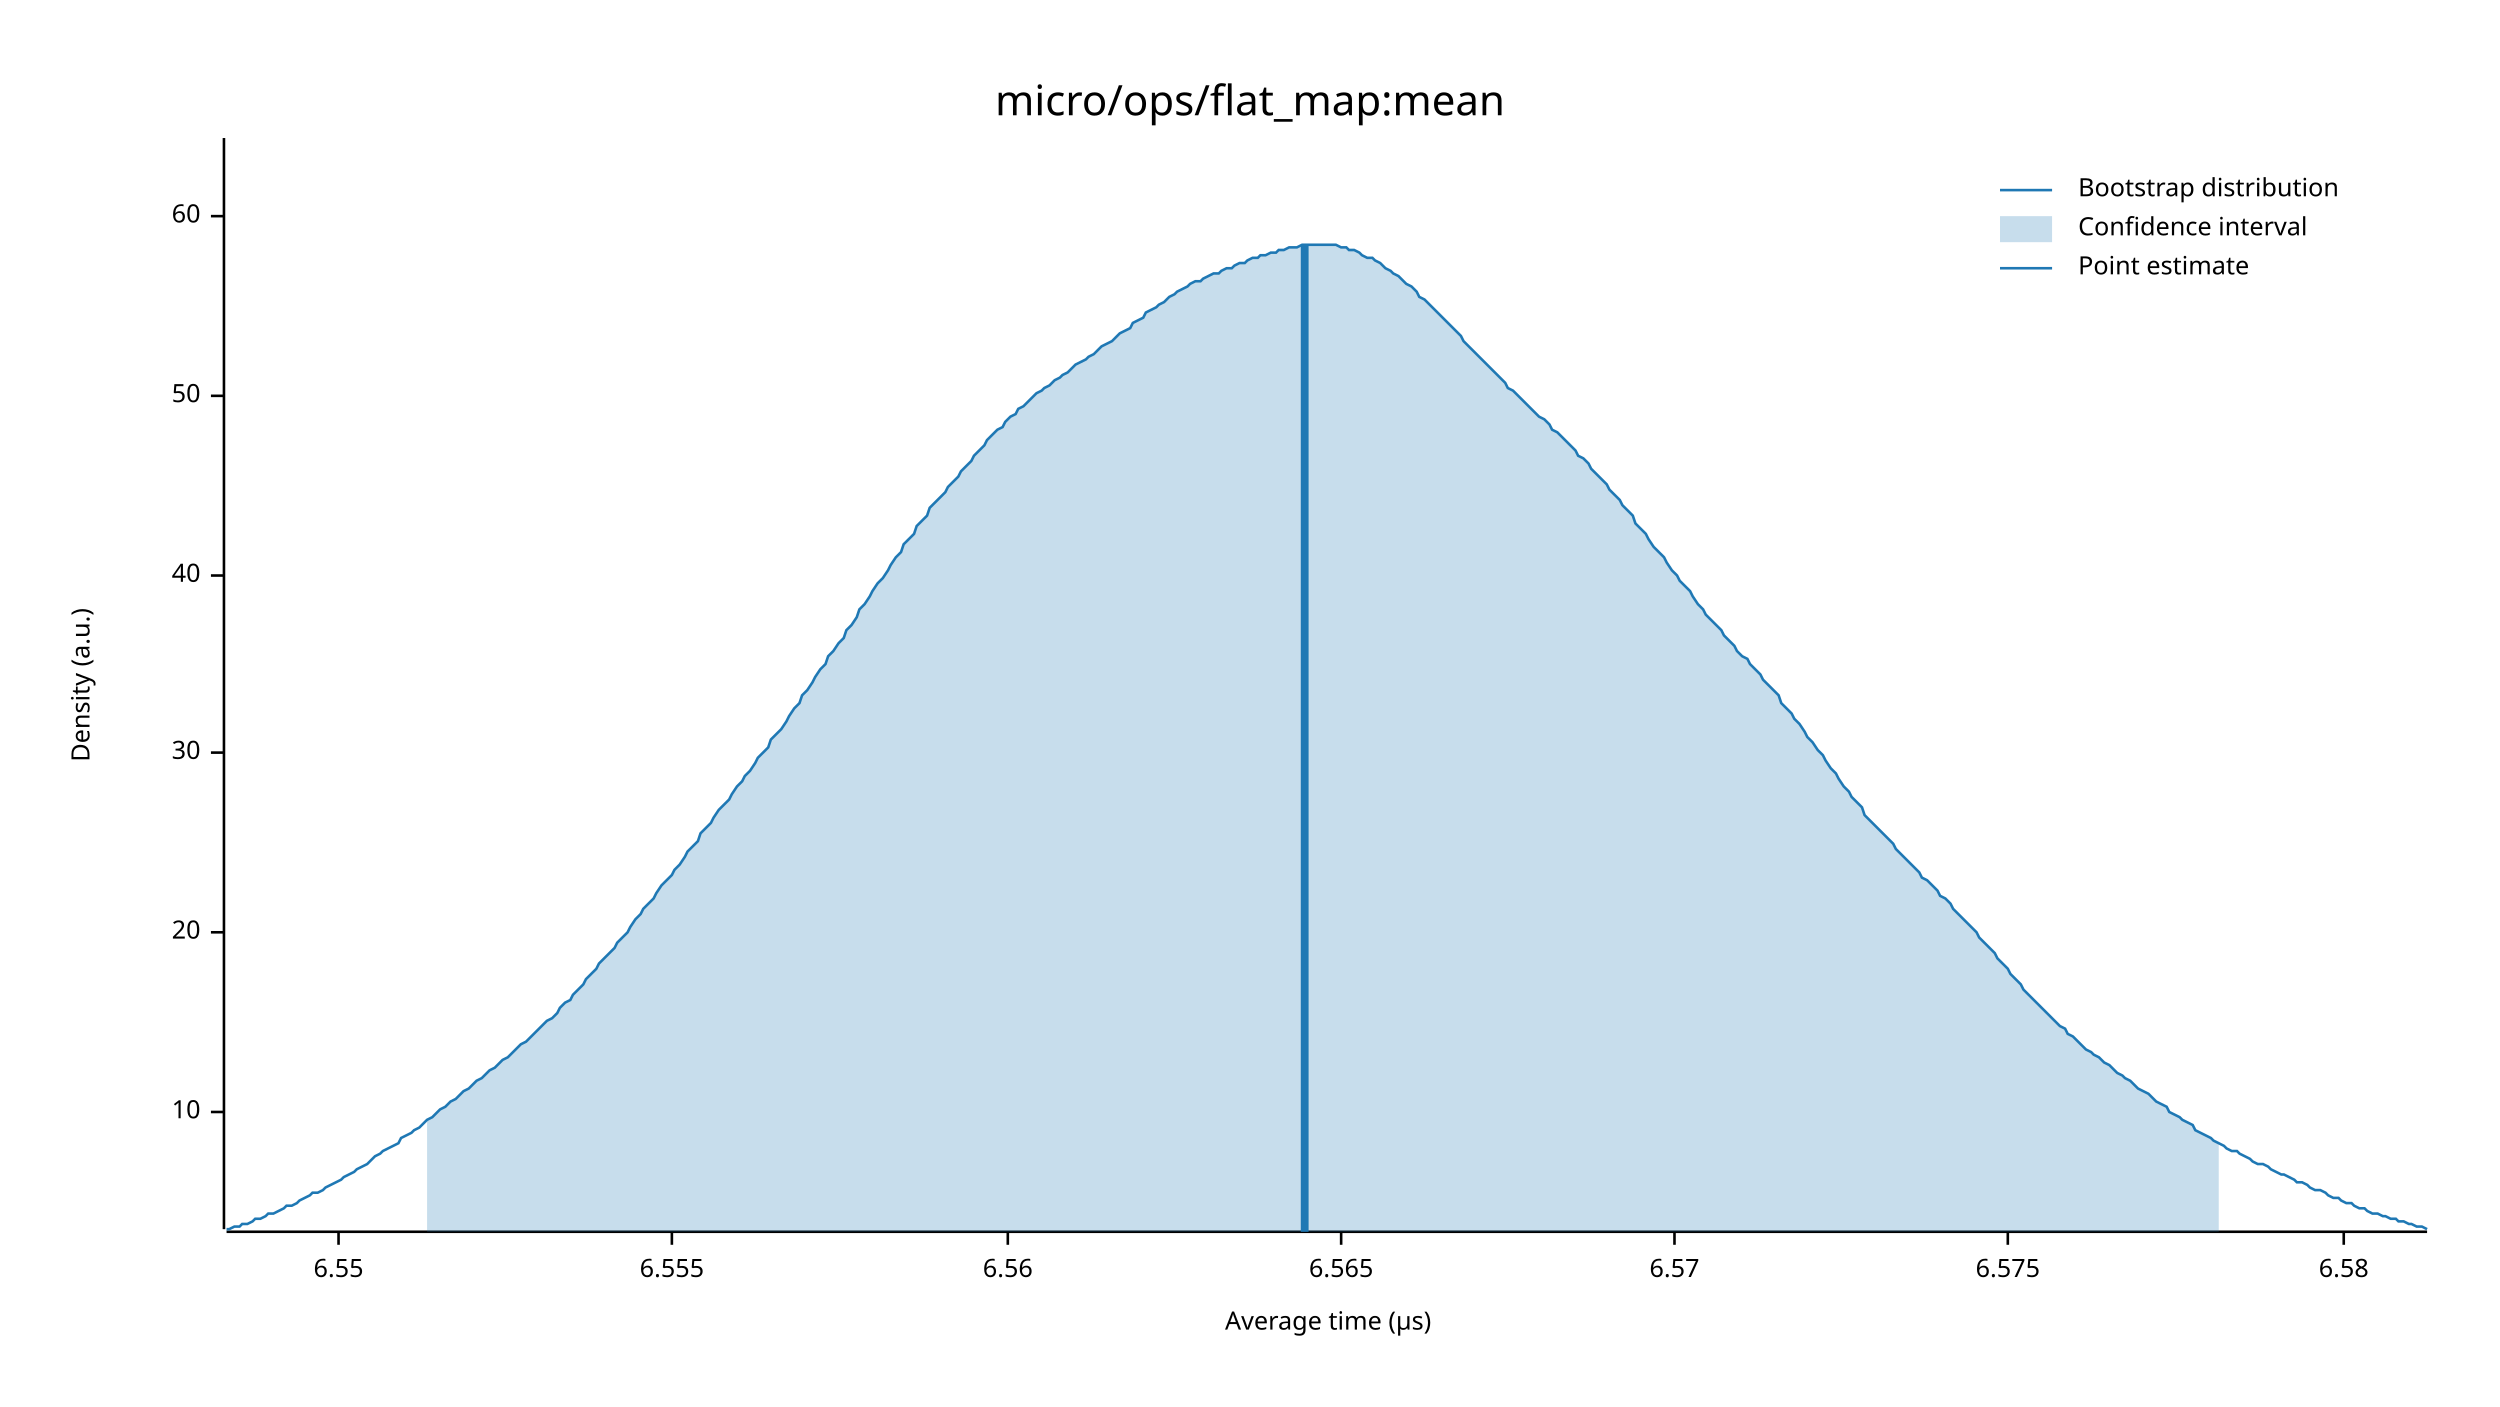
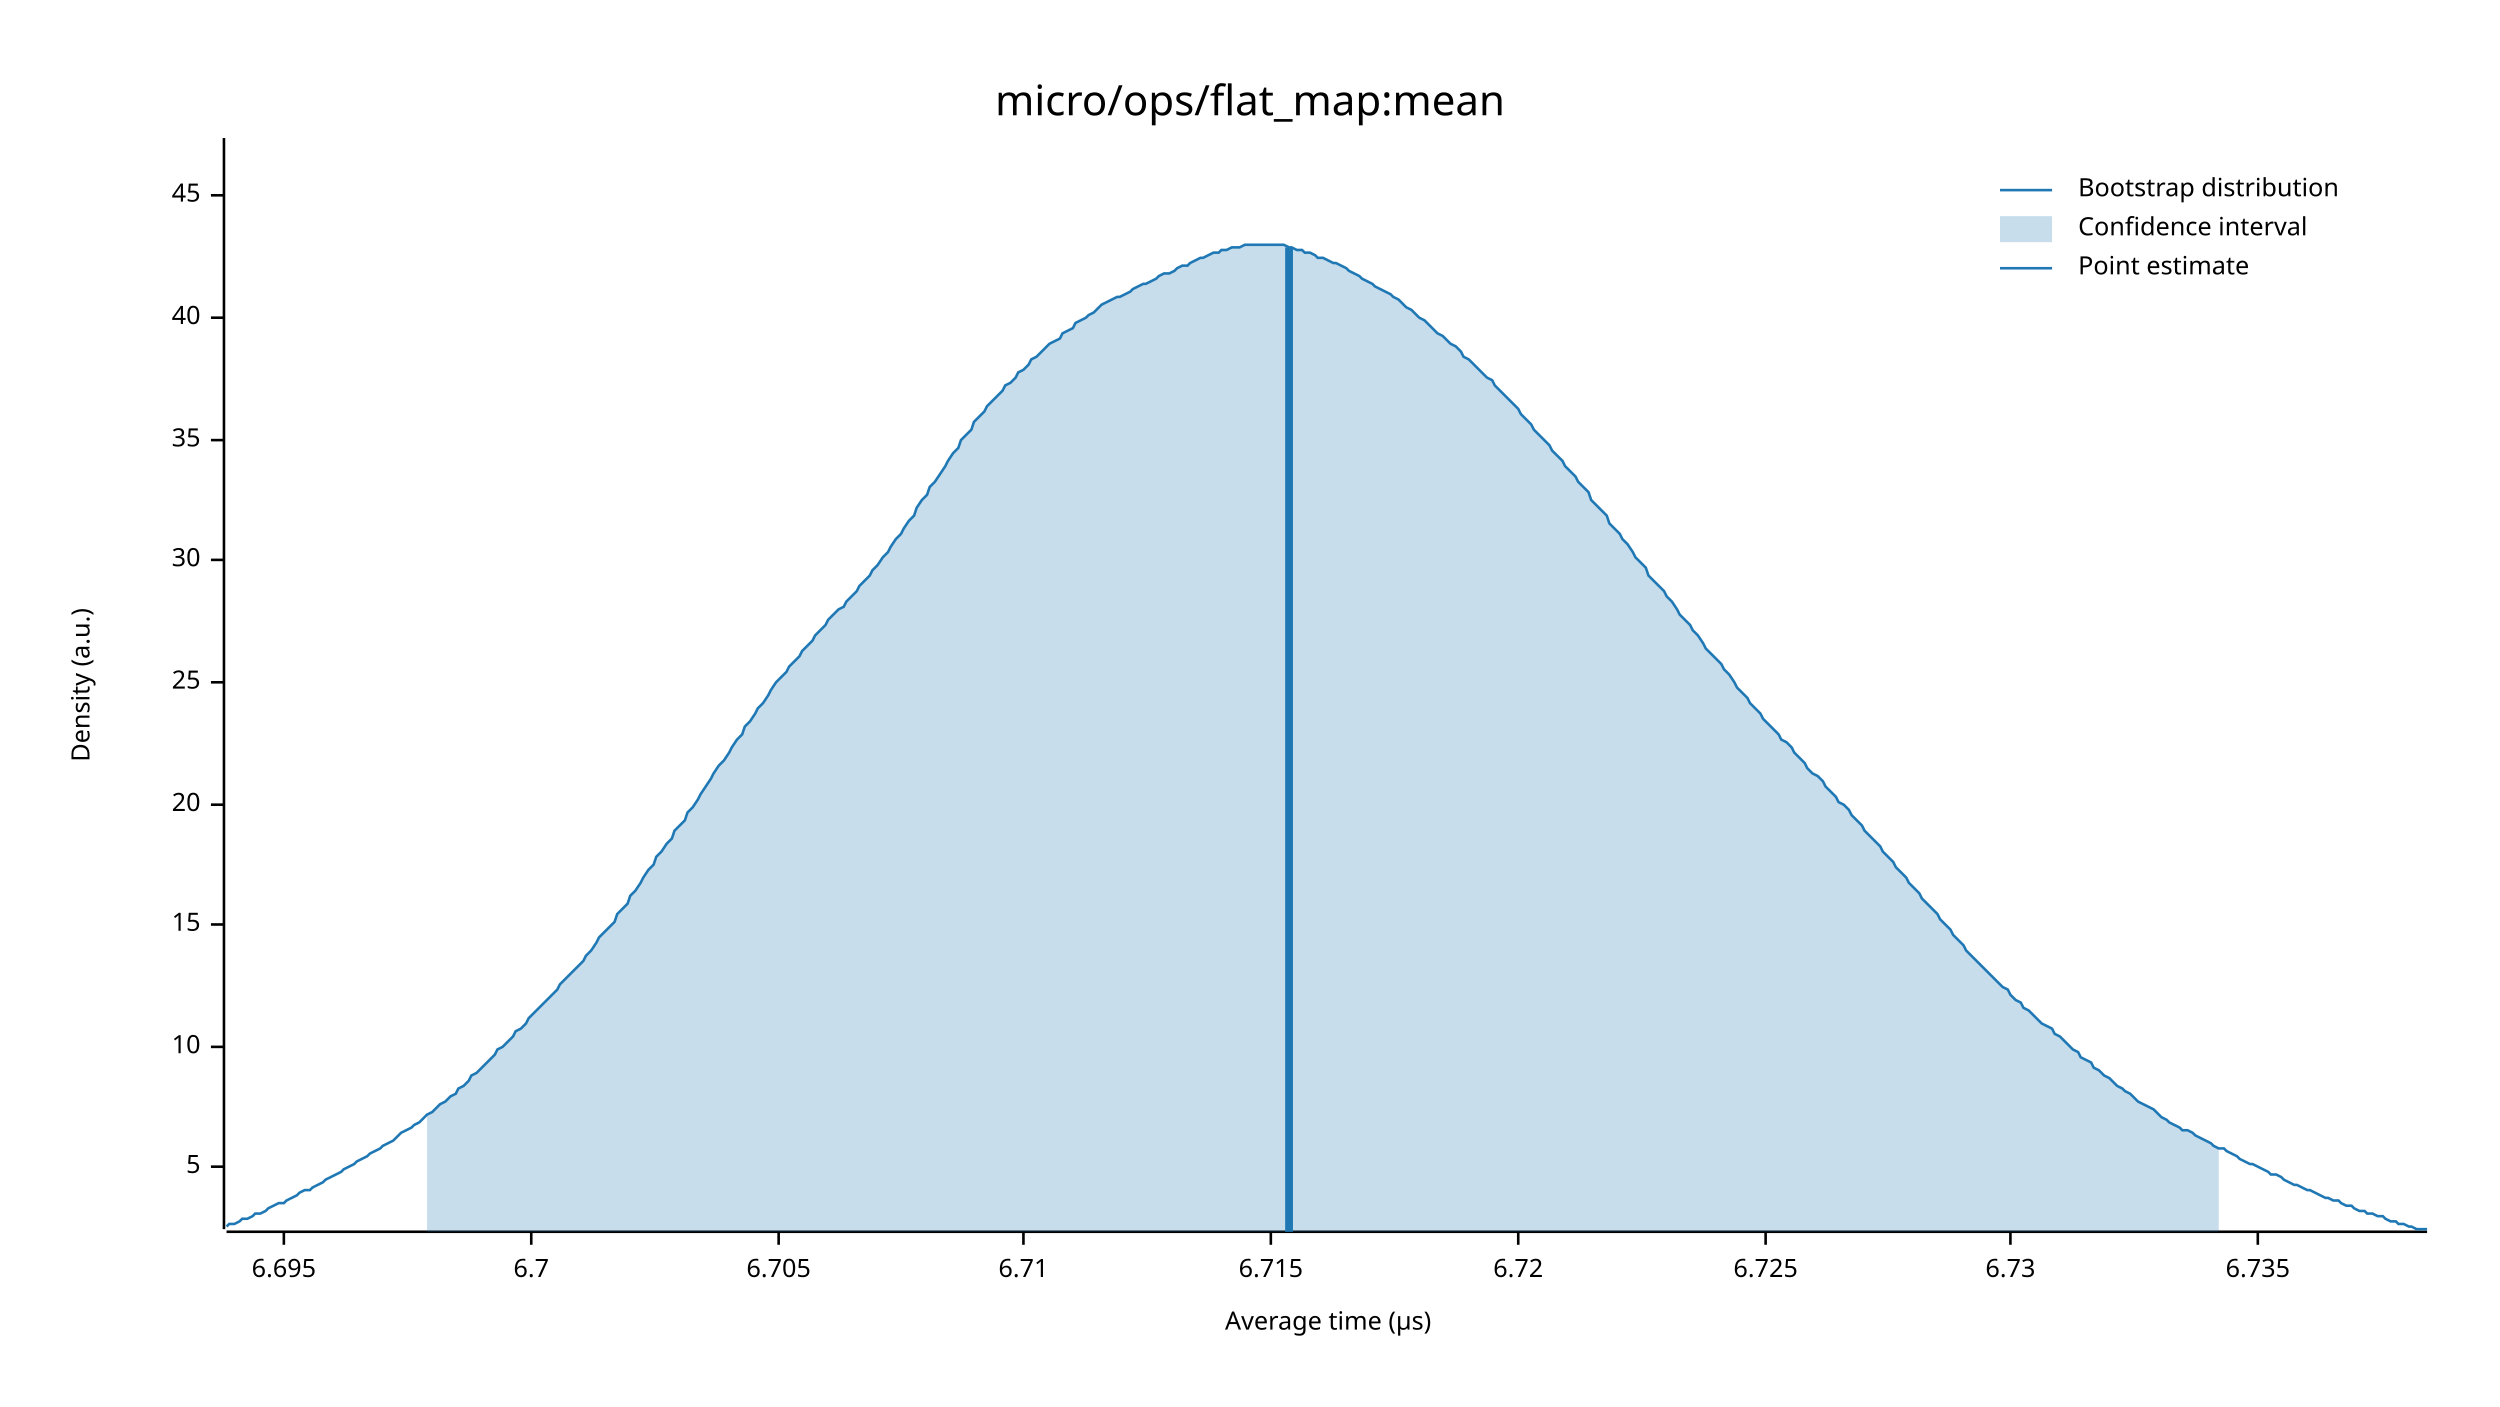
<svg xmlns="http://www.w3.org/2000/svg" width="960" height="540" viewBox="0 0 960 540">
  <text x="480" y="32" dy="0.76em" text-anchor="middle" font-family="sans-serif" font-size="16.129" opacity="1" fill="#000000">
micro/ops/flat_map:mean
</text>
  <text x="27" y="263" dy="0.76em" text-anchor="middle" font-family="sans-serif" font-size="9.677" opacity="1" fill="#000000" transform="rotate(270, 27, 263)">
Density (a.u.)
</text>
  <text x="510" y="513" dy="-0.5ex" text-anchor="middle" font-family="sans-serif" font-size="9.677" opacity="1" fill="#000000">
Average time (µs)
</text>
  <polyline fill="none" opacity="1" stroke="#000000" stroke-width="1" points="86,53 86,472 " />
-   <text x="77" y="427" dy="0.5ex" text-anchor="end" font-family="sans-serif" font-size="9.677" opacity="1" fill="#000000">
+   <text x="77" y="448" dy="0.5ex" text-anchor="end" font-family="sans-serif" font-size="9.677" opacity="1" fill="#000000">
+ 5
+ </text>
+   <polyline fill="none" opacity="1" stroke="#000000" stroke-width="1" points="81,448 86,448 " />
+   <text x="77" y="402" dy="0.5ex" text-anchor="end" font-family="sans-serif" font-size="9.677" opacity="1" fill="#000000">
10
</text>
-   <polyline fill="none" opacity="1" stroke="#000000" stroke-width="1" points="81,427 86,427 " />
-   <text x="77" y="358" dy="0.5ex" text-anchor="end" font-family="sans-serif" font-size="9.677" opacity="1" fill="#000000">
+   <polyline fill="none" opacity="1" stroke="#000000" stroke-width="1" points="81,402 86,402 " />
+   <text x="77" y="355" dy="0.5ex" text-anchor="end" font-family="sans-serif" font-size="9.677" opacity="1" fill="#000000">
+ 15
+ </text>
+   <polyline fill="none" opacity="1" stroke="#000000" stroke-width="1" points="81,355 86,355 " />
+   <text x="77" y="309" dy="0.5ex" text-anchor="end" font-family="sans-serif" font-size="9.677" opacity="1" fill="#000000">
20
</text>
-   <polyline fill="none" opacity="1" stroke="#000000" stroke-width="1" points="81,358 86,358 " />
-   <text x="77" y="289" dy="0.5ex" text-anchor="end" font-family="sans-serif" font-size="9.677" opacity="1" fill="#000000">
+   <polyline fill="none" opacity="1" stroke="#000000" stroke-width="1" points="81,309 86,309 " />
+   <text x="77" y="262" dy="0.5ex" text-anchor="end" font-family="sans-serif" font-size="9.677" opacity="1" fill="#000000">
+ 25
+ </text>
+   <polyline fill="none" opacity="1" stroke="#000000" stroke-width="1" points="81,262 86,262 " />
+   <text x="77" y="215" dy="0.5ex" text-anchor="end" font-family="sans-serif" font-size="9.677" opacity="1" fill="#000000">
30
</text>
-   <polyline fill="none" opacity="1" stroke="#000000" stroke-width="1" points="81,289 86,289 " />
-   <text x="77" y="221" dy="0.5ex" text-anchor="end" font-family="sans-serif" font-size="9.677" opacity="1" fill="#000000">
+   <polyline fill="none" opacity="1" stroke="#000000" stroke-width="1" points="81,215 86,215 " />
+   <text x="77" y="169" dy="0.5ex" text-anchor="end" font-family="sans-serif" font-size="9.677" opacity="1" fill="#000000">
+ 35
+ </text>
+   <polyline fill="none" opacity="1" stroke="#000000" stroke-width="1" points="81,169 86,169 " />
+   <text x="77" y="122" dy="0.5ex" text-anchor="end" font-family="sans-serif" font-size="9.677" opacity="1" fill="#000000">
40
</text>
-   <polyline fill="none" opacity="1" stroke="#000000" stroke-width="1" points="81,221 86,221 " />
-   <text x="77" y="152" dy="0.5ex" text-anchor="end" font-family="sans-serif" font-size="9.677" opacity="1" fill="#000000">
- 50
+   <polyline fill="none" opacity="1" stroke="#000000" stroke-width="1" points="81,122 86,122 " />
+   <text x="77" y="75" dy="0.5ex" text-anchor="end" font-family="sans-serif" font-size="9.677" opacity="1" fill="#000000">
+ 45
</text>
-   <polyline fill="none" opacity="1" stroke="#000000" stroke-width="1" points="81,152 86,152 " />
-   <text x="77" y="83" dy="0.5ex" text-anchor="end" font-family="sans-serif" font-size="9.677" opacity="1" fill="#000000">
- 60
+   <polyline fill="none" opacity="1" stroke="#000000" stroke-width="1" points="81,75 86,75 " />
+   <polyline fill="none" opacity="1" stroke="#000000" stroke-width="1" points="87,473 932,473 " />
+   <text x="109" y="483" dy="0.76em" text-anchor="middle" font-family="sans-serif" font-size="9.677" opacity="1" fill="#000000">
+ 6.695
</text>
-   <polyline fill="none" opacity="1" stroke="#000000" stroke-width="1" points="81,83 86,83 " />
-   <polyline fill="none" opacity="1" stroke="#000000" stroke-width="1" points="87,473 932,473 " />
-   <text x="130" y="483" dy="0.76em" text-anchor="middle" font-family="sans-serif" font-size="9.677" opacity="1" fill="#000000">
- 6.55
+   <polyline fill="none" opacity="1" stroke="#000000" stroke-width="1" points="109,473 109,478 " />
+   <text x="204" y="483" dy="0.76em" text-anchor="middle" font-family="sans-serif" font-size="9.677" opacity="1" fill="#000000">
+ 6.7
</text>
-   <polyline fill="none" opacity="1" stroke="#000000" stroke-width="1" points="130,473 130,478 " />
-   <text x="258" y="483" dy="0.76em" text-anchor="middle" font-family="sans-serif" font-size="9.677" opacity="1" fill="#000000">
- 6.555
+   <polyline fill="none" opacity="1" stroke="#000000" stroke-width="1" points="204,473 204,478 " />
+   <text x="299" y="483" dy="0.76em" text-anchor="middle" font-family="sans-serif" font-size="9.677" opacity="1" fill="#000000">
+ 6.705
</text>
-   <polyline fill="none" opacity="1" stroke="#000000" stroke-width="1" points="258,473 258,478 " />
-   <text x="387" y="483" dy="0.76em" text-anchor="middle" font-family="sans-serif" font-size="9.677" opacity="1" fill="#000000">
- 6.56
+   <polyline fill="none" opacity="1" stroke="#000000" stroke-width="1" points="299,473 299,478 " />
+   <text x="393" y="483" dy="0.76em" text-anchor="middle" font-family="sans-serif" font-size="9.677" opacity="1" fill="#000000">
+ 6.71
</text>
-   <polyline fill="none" opacity="1" stroke="#000000" stroke-width="1" points="387,473 387,478 " />
-   <text x="515" y="483" dy="0.76em" text-anchor="middle" font-family="sans-serif" font-size="9.677" opacity="1" fill="#000000">
- 6.565
+   <polyline fill="none" opacity="1" stroke="#000000" stroke-width="1" points="393,473 393,478 " />
+   <text x="488" y="483" dy="0.76em" text-anchor="middle" font-family="sans-serif" font-size="9.677" opacity="1" fill="#000000">
+ 6.715
</text>
-   <polyline fill="none" opacity="1" stroke="#000000" stroke-width="1" points="515,473 515,478 " />
-   <text x="643" y="483" dy="0.76em" text-anchor="middle" font-family="sans-serif" font-size="9.677" opacity="1" fill="#000000">
- 6.57
+   <polyline fill="none" opacity="1" stroke="#000000" stroke-width="1" points="488,473 488,478 " />
+   <text x="583" y="483" dy="0.76em" text-anchor="middle" font-family="sans-serif" font-size="9.677" opacity="1" fill="#000000">
+ 6.72
</text>
-   <polyline fill="none" opacity="1" stroke="#000000" stroke-width="1" points="643,473 643,478 " />
-   <text x="771" y="483" dy="0.76em" text-anchor="middle" font-family="sans-serif" font-size="9.677" opacity="1" fill="#000000">
- 6.575
+   <polyline fill="none" opacity="1" stroke="#000000" stroke-width="1" points="583,473 583,478 " />
+   <text x="678" y="483" dy="0.76em" text-anchor="middle" font-family="sans-serif" font-size="9.677" opacity="1" fill="#000000">
+ 6.725
</text>
-   <polyline fill="none" opacity="1" stroke="#000000" stroke-width="1" points="771,473 771,478 " />
-   <text x="900" y="483" dy="0.76em" text-anchor="middle" font-family="sans-serif" font-size="9.677" opacity="1" fill="#000000">
- 6.58
+   <polyline fill="none" opacity="1" stroke="#000000" stroke-width="1" points="678,473 678,478 " />
+   <text x="772" y="483" dy="0.76em" text-anchor="middle" font-family="sans-serif" font-size="9.677" opacity="1" fill="#000000">
+ 6.73
</text>
-   <polyline fill="none" opacity="1" stroke="#000000" stroke-width="1" points="900,473 900,478 " />
-   <polyline fill="none" opacity="1" stroke="#1F78B4" stroke-width="1" points="87,472 88,472 90,471 92,471 93,470 95,470 97,469 98,468 100,468 102,467 103,466 105,466 107,465 109,464 110,463 112,463 114,462 115,461 117,460 119,459 120,458 122,458 124,457 125,456 127,455 129,454 131,453 132,452 134,451 136,450 137,449 139,448 141,447 142,446 144,444 146,443 147,442 149,441 151,440 153,439 154,437 156,436 158,435 159,434 161,433 163,431 164,430 166,429 168,427 169,426 171,425 173,423 175,422 176,421 178,419 180,418 181,417 183,415 185,414 186,413 188,411 190,410 191,409 193,407 195,406 197,404 198,403 200,401 202,400 203,399 205,397 207,395 208,394 210,392 212,391 214,389 215,387 217,385 219,384 220,382 222,380 224,378 225,376 227,374 229,372 230,370 232,368 234,366 236,364 237,362 239,360 241,358 242,356 244,353 246,351 247,349 249,347 251,345 252,343 254,340 256,338 258,336 259,334 261,332 263,329 264,327 266,325 268,323 269,320 271,318 273,316 274,314 276,311 278,309 280,307 281,305 283,302 285,300 286,298 288,296 290,293 291,291 293,289 295,287 296,284 298,282 300,280 302,277 303,275 305,272 307,270 308,267 310,265 312,262 313,260 315,257 317,255 318,252 320,250 322,247 324,245 325,242 327,240 329,237 330,234 332,232 334,229 335,227 337,224 339,222 341,219 342,217 344,214 346,212 347,209 349,207 351,205 352,202 354,200 356,198 357,195 359,193 361,191 363,189 364,187 366,185 368,183 369,181 371,179 373,177 374,175 376,173 378,171 379,169 381,167 383,165 385,164 386,162 388,160 390,159 391,157 393,156 395,154 396,153 398,151 400,150 401,149 403,148 405,146 407,145 408,144 410,143 412,141 413,140 415,139 417,138 418,137 420,136 422,134 423,133 425,132 427,131 429,129 430,128 432,127 434,126 435,124 437,123 439,122 440,120 442,119 444,118 445,117 447,116 449,114 451,113 452,112 454,111 456,110 457,109 459,108 461,108 462,107 464,106 466,105 468,105 469,104 471,103 473,103 474,102 476,101 478,101 479,100 481,99 483,99 484,98 486,98 488,97 490,97 491,96 493,96 495,95 496,95 498,95 500,94 501,94 503,94 505,94 506,94 508,94 510,94 512,94 513,94 515,95 517,95 518,96 520,96 522,97 523,98 525,99 527,99 528,100 530,101 532,103 534,104 535,105 537,106 539,108 540,109 542,110 544,112 545,114 547,115 549,117 550,118 552,120 554,122 556,124 557,125 559,127 561,129 562,131 564,133 566,135 567,136 569,138 571,140 573,142 574,143 576,145 578,147 579,149 581,150 583,152 584,153 586,155 588,157 589,158 591,160 593,161 595,163 596,165 598,166 600,168 601,169 603,171 605,173 606,175 608,176 610,178 611,180 613,182 615,184 617,186 618,188 620,190 622,192 623,194 625,196 627,198 628,201 630,203 632,205 633,207 635,210 637,212 639,214 640,216 642,219 644,221 645,223 647,225 649,227 650,229 652,232 654,234 655,236 657,238 659,240 661,242 662,244 664,246 666,248 667,250 669,252 671,253 672,255 674,257 676,259 677,261 679,263 681,265 683,267 684,270 686,272 688,274 689,276 691,278 693,281 694,283 696,285 698,288 700,290 701,292 703,295 705,297 706,299 708,302 710,304 711,306 713,308 715,310 716,313 718,315 720,317 722,319 723,320 725,322 727,324 728,326 730,328 732,330 733,331 735,333 737,335 738,337 740,338 742,340 744,342 745,344 747,345 749,347 750,349 752,351 754,353 755,354 757,356 759,358 760,360 762,362 764,364 766,366 767,368 769,370 771,372 772,374 774,376 776,378 777,380 779,382 781,384 782,385 784,387 786,389 788,391 789,392 791,394 793,395 794,397 796,398 798,400 799,401 801,403 803,404 804,405 806,406 808,408 810,409 811,410 813,412 815,413 816,414 818,415 820,417 821,418 823,419 825,420 827,422 828,423 830,424 832,425 833,427 835,428 837,429 838,430 840,431 842,432 843,434 845,435 847,436 849,437 850,438 852,439 854,440 855,441 857,442 859,442 860,443 862,444 864,445 865,446 867,447 869,447 871,448 872,449 874,450 876,451 877,451 879,452 881,453 882,454 884,454 886,455 887,456 889,457 891,457 893,458 894,459 896,460 898,460 899,461 901,462 903,462 904,463 906,464 908,464 909,465 911,466 913,466 915,467 916,467 918,468 920,468 921,469 923,469 925,470 926,470 928,471 930,471 932,472 " />
-   <polygon opacity="0.25" fill="#1F78B4" points="164,430 166,429 168,427 169,426 171,425 173,423 175,422 176,421 178,419 180,418 181,417 183,415 185,414 186,413 188,411 190,410 191,409 193,407 195,406 197,404 198,403 200,401 202,400 203,399 205,397 207,395 208,394 210,392 212,391 214,389 215,387 217,385 219,384 220,382 222,380 224,378 225,376 227,374 229,372 230,370 232,368 234,366 236,364 237,362 239,360 241,358 242,356 244,353 246,351 247,349 249,347 251,345 252,343 254,340 256,338 258,336 259,334 261,332 263,329 264,327 266,325 268,323 269,320 271,318 273,316 274,314 276,311 278,309 280,307 281,305 283,302 285,300 286,298 288,296 290,293 291,291 293,289 295,287 296,284 298,282 300,280 302,277 303,275 305,272 307,270 308,267 310,265 312,262 313,260 315,257 317,255 318,252 320,250 322,247 324,245 325,242 327,240 329,237 330,234 332,232 334,229 335,227 337,224 339,222 341,219 342,217 344,214 346,212 347,209 349,207 351,205 352,202 354,200 356,198 357,195 359,193 361,191 363,189 364,187 366,185 368,183 369,181 371,179 373,177 374,175 376,173 378,171 379,169 381,167 383,165 385,164 386,162 388,160 390,159 391,157 393,156 395,154 396,153 398,151 400,150 401,149 403,148 405,146 407,145 408,144 410,143 412,141 413,140 415,139 417,138 418,137 420,136 422,134 423,133 425,132 427,131 429,129 430,128 432,127 434,126 435,124 437,123 439,122 440,120 442,119 444,118 445,117 447,116 449,114 451,113 452,112 454,111 456,110 457,109 459,108 461,108 462,107 464,106 466,105 468,105 469,104 471,103 473,103 474,102 476,101 478,101 479,100 481,99 483,99 484,98 486,98 488,97 490,97 491,96 493,96 495,95 496,95 498,95 500,94 501,94 503,94 505,94 506,94 508,94 510,94 512,94 513,94 515,95 517,95 518,96 520,96 522,97 523,98 525,99 527,99 528,100 530,101 532,103 534,104 535,105 537,106 539,108 540,109 542,110 544,112 545,114 547,115 549,117 550,118 552,120 554,122 556,124 557,125 559,127 561,129 562,131 564,133 566,135 567,136 569,138 571,140 573,142 574,143 576,145 578,147 579,149 581,150 583,152 584,153 586,155 588,157 589,158 591,160 593,161 595,163 596,165 598,166 600,168 601,169 603,171 605,173 606,175 608,176 610,178 611,180 613,182 615,184 617,186 618,188 620,190 622,192 623,194 625,196 627,198 628,201 630,203 632,205 633,207 635,210 637,212 639,214 640,216 642,219 644,221 645,223 647,225 649,227 650,229 652,232 654,234 655,236 657,238 659,240 661,242 662,244 664,246 666,248 667,250 669,252 671,253 672,255 674,257 676,259 677,261 679,263 681,265 683,267 684,270 686,272 688,274 689,276 691,278 693,281 694,283 696,285 698,288 700,290 701,292 703,295 705,297 706,299 708,302 710,304 711,306 713,308 715,310 716,313 718,315 720,317 722,319 723,320 725,322 727,324 728,326 730,328 732,330 733,331 735,333 737,335 738,337 740,338 742,340 744,342 745,344 747,345 749,347 750,349 752,351 754,353 755,354 757,356 759,358 760,360 762,362 764,364 766,366 767,368 769,370 771,372 772,374 774,376 776,378 777,380 779,382 781,384 782,385 784,387 786,389 788,391 789,392 791,394 793,395 794,397 796,398 798,400 799,401 801,403 803,404 804,405 806,406 808,408 810,409 811,410 813,412 815,413 816,414 818,415 820,417 821,418 823,419 825,420 827,422 828,423 830,424 832,425 833,427 835,428 837,429 838,430 840,431 842,432 843,434 845,435 847,436 849,437 850,438 852,439 852,473 164,473 " />
-   <polyline fill="none" opacity="1" stroke="#1F78B4" stroke-width="3" points="501,473 501,94 " />
+   <polyline fill="none" opacity="1" stroke="#000000" stroke-width="1" points="772,473 772,478 " />
+   <text x="867" y="483" dy="0.76em" text-anchor="middle" font-family="sans-serif" font-size="9.677" opacity="1" fill="#000000">
+ 6.735
+ </text>
+   <polyline fill="none" opacity="1" stroke="#000000" stroke-width="1" points="867,473 867,478 " />
+   <polyline fill="none" opacity="1" stroke="#1F78B4" stroke-width="1" points="87,471 88,470 90,470 92,469 93,468 95,468 97,467 98,466 100,466 102,465 103,464 105,463 107,462 109,462 110,461 112,460 114,459 115,458 117,457 119,457 120,456 122,455 124,454 125,453 127,452 129,451 131,450 132,449 134,448 136,447 137,446 139,445 141,444 142,443 144,442 146,441 147,440 149,439 151,438 153,436 154,435 156,434 158,433 159,432 161,431 163,429 164,428 166,427 168,425 169,424 171,423 173,421 175,420 176,418 178,417 180,415 181,413 183,412 185,410 186,409 188,407 190,405 191,403 193,402 195,400 197,398 198,396 200,395 202,393 203,391 205,389 207,387 208,386 210,384 212,382 214,380 215,378 217,376 219,374 220,373 222,371 224,369 225,367 227,365 229,362 230,360 232,358 234,356 236,354 237,351 239,349 241,347 242,344 244,342 246,339 247,337 249,334 251,332 252,329 254,327 256,324 258,322 259,319 261,317 263,315 264,312 266,310 268,307 269,305 271,302 273,299 274,297 276,294 278,292 280,289 281,287 283,284 285,282 286,279 288,277 290,274 291,272 293,270 295,267 296,265 298,262 300,260 302,258 303,256 305,254 307,252 308,250 310,248 312,246 313,244 315,242 317,240 318,238 320,236 322,234 324,233 325,231 327,229 329,227 330,225 332,223 334,221 335,219 337,217 339,214 341,212 342,210 344,207 346,205 347,203 349,200 351,198 352,195 354,192 356,190 357,187 359,185 361,182 363,179 364,177 366,174 368,172 369,169 371,167 373,165 374,162 376,160 378,158 379,156 381,154 383,152 385,150 386,148 388,147 390,145 391,143 393,142 395,140 396,138 398,137 400,135 401,134 403,132 405,131 407,130 408,128 410,127 412,126 413,124 415,123 417,122 418,121 420,120 422,118 423,117 425,116 427,115 429,114 430,114 432,113 434,112 435,111 437,110 439,109 440,109 442,108 444,107 445,106 447,105 449,105 451,104 452,103 454,102 456,102 457,101 459,100 461,99 462,99 464,98 466,97 468,97 469,96 471,96 473,95 474,95 476,95 478,94 479,94 481,94 483,94 484,94 486,94 488,94 490,94 491,94 493,94 495,95 496,95 498,96 500,96 501,97 503,97 505,98 506,99 508,99 510,100 512,101 513,101 515,102 517,103 518,104 520,105 522,106 523,107 525,108 527,109 528,110 530,111 532,112 534,113 535,114 537,115 539,117 540,118 542,119 544,121 545,122 547,123 549,125 550,126 552,128 554,129 556,131 557,132 559,133 561,135 562,137 564,138 566,140 567,141 569,143 571,145 573,146 574,148 576,150 578,152 579,153 581,155 583,157 584,159 586,161 588,163 589,165 591,167 593,169 595,171 596,173 598,175 600,177 601,179 603,181 605,183 606,185 608,187 610,189 611,192 613,194 615,196 617,198 618,201 620,203 622,205 623,207 625,209 627,212 628,214 630,216 632,218 633,221 635,223 637,225 639,227 640,229 642,231 644,234 645,236 647,238 649,240 650,242 652,244 654,247 655,249 657,251 659,253 661,255 662,257 664,259 666,262 667,264 669,266 671,268 672,270 674,272 676,274 677,276 679,278 681,280 683,282 684,284 686,285 688,287 689,289 691,291 693,293 694,295 696,297 698,298 700,300 701,302 703,304 705,306 706,308 708,309 710,311 711,313 713,315 715,317 716,319 718,321 720,323 722,325 723,327 725,329 727,331 728,333 730,335 732,337 733,339 735,341 737,343 738,345 740,347 742,349 744,351 745,353 747,355 749,357 750,359 752,361 754,363 755,365 757,367 759,369 760,370 762,372 764,374 766,376 767,377 769,379 771,380 772,382 774,384 776,385 777,387 779,388 781,390 782,391 784,393 786,394 788,395 789,397 791,398 793,400 794,401 796,403 798,404 799,406 801,407 803,408 804,410 806,411 808,413 810,414 811,415 813,417 815,418 816,419 818,420 820,422 821,423 823,424 825,425 827,426 828,427 830,429 832,430 833,431 835,432 837,433 838,434 840,434 842,435 843,436 845,437 847,438 849,439 850,440 852,441 854,441 855,442 857,443 859,444 860,445 862,446 864,447 865,447 867,448 869,449 871,450 872,451 874,451 876,452 877,453 879,454 881,455 882,455 884,456 886,457 887,457 889,458 891,459 893,460 894,460 896,461 898,461 899,462 901,463 903,463 904,464 906,465 908,465 909,466 911,466 913,467 915,467 916,468 918,469 920,469 921,470 923,470 925,471 926,471 928,472 930,472 932,472 " />
+   <polygon opacity="0.25" fill="#1F78B4" points="164,428 166,427 168,425 169,424 171,423 173,421 175,420 176,418 178,417 180,415 181,413 183,412 185,410 186,409 188,407 190,405 191,403 193,402 195,400 197,398 198,396 200,395 202,393 203,391 205,389 207,387 208,386 210,384 212,382 214,380 215,378 217,376 219,374 220,373 222,371 224,369 225,367 227,365 229,362 230,360 232,358 234,356 236,354 237,351 239,349 241,347 242,344 244,342 246,339 247,337 249,334 251,332 252,329 254,327 256,324 258,322 259,319 261,317 263,315 264,312 266,310 268,307 269,305 271,302 273,299 274,297 276,294 278,292 280,289 281,287 283,284 285,282 286,279 288,277 290,274 291,272 293,270 295,267 296,265 298,262 300,260 302,258 303,256 305,254 307,252 308,250 310,248 312,246 313,244 315,242 317,240 318,238 320,236 322,234 324,233 325,231 327,229 329,227 330,225 332,223 334,221 335,219 337,217 339,214 341,212 342,210 344,207 346,205 347,203 349,200 351,198 352,195 354,192 356,190 357,187 359,185 361,182 363,179 364,177 366,174 368,172 369,169 371,167 373,165 374,162 376,160 378,158 379,156 381,154 383,152 385,150 386,148 388,147 390,145 391,143 393,142 395,140 396,138 398,137 400,135 401,134 403,132 405,131 407,130 408,128 410,127 412,126 413,124 415,123 417,122 418,121 420,120 422,118 423,117 425,116 427,115 429,114 430,114 432,113 434,112 435,111 437,110 439,109 440,109 442,108 444,107 445,106 447,105 449,105 451,104 452,103 454,102 456,102 457,101 459,100 461,99 462,99 464,98 466,97 468,97 469,96 471,96 473,95 474,95 476,95 478,94 479,94 481,94 483,94 484,94 486,94 488,94 490,94 491,94 493,94 495,95 496,95 498,96 500,96 501,97 503,97 505,98 506,99 508,99 510,100 512,101 513,101 515,102 517,103 518,104 520,105 522,106 523,107 525,108 527,109 528,110 530,111 532,112 534,113 535,114 537,115 539,117 540,118 542,119 544,121 545,122 547,123 549,125 550,126 552,128 554,129 556,131 557,132 559,133 561,135 562,137 564,138 566,140 567,141 569,143 571,145 573,146 574,148 576,150 578,152 579,153 581,155 583,157 584,159 586,161 588,163 589,165 591,167 593,169 595,171 596,173 598,175 600,177 601,179 603,181 605,183 606,185 608,187 610,189 611,192 613,194 615,196 617,198 618,201 620,203 622,205 623,207 625,209 627,212 628,214 630,216 632,218 633,221 635,223 637,225 639,227 640,229 642,231 644,234 645,236 647,238 649,240 650,242 652,244 654,247 655,249 657,251 659,253 661,255 662,257 664,259 666,262 667,264 669,266 671,268 672,270 674,272 676,274 677,276 679,278 681,280 683,282 684,284 686,285 688,287 689,289 691,291 693,293 694,295 696,297 698,298 700,300 701,302 703,304 705,306 706,308 708,309 710,311 711,313 713,315 715,317 716,319 718,321 720,323 722,325 723,327 725,329 727,331 728,333 730,335 732,337 733,339 735,341 737,343 738,345 740,347 742,349 744,351 745,353 747,355 749,357 750,359 752,361 754,363 755,365 757,367 759,369 760,370 762,372 764,374 766,376 767,377 769,379 771,380 772,382 774,384 776,385 777,387 779,388 781,390 782,391 784,393 786,394 788,395 789,397 791,398 793,400 794,401 796,403 798,404 799,406 801,407 803,408 804,410 806,411 808,413 810,414 811,415 813,417 815,418 816,419 818,420 820,422 821,423 823,424 825,425 827,426 828,427 830,429 832,430 833,431 835,432 837,433 838,434 840,434 842,435 843,436 845,437 847,438 849,439 850,440 852,441 852,473 164,473 " />
+   <polyline fill="none" opacity="1" stroke="#1F78B4" stroke-width="3" points="495,473 495,95 " />
  <text x="798" y="68" dy="0.76em" text-anchor="start" font-family="sans-serif" font-size="9.677" opacity="1" fill="#000000">
Bootstrap distribution
</text>
  <text x="798" y="83" dy="0.76em" text-anchor="start" font-family="sans-serif" font-size="9.677" opacity="1" fill="#000000">
Confidence interval
</text>
  <text x="798" y="98" dy="0.76em" text-anchor="start" font-family="sans-serif" font-size="9.677" opacity="1" fill="#000000">
Point estimate
</text>
  <polyline fill="none" opacity="1" stroke="#1F78B4" stroke-width="1" points="768,73 788,73 " />
  <rect x="768" y="83" width="20" height="10" opacity="0.25" fill="#1F78B4" stroke="none" />
  <polyline fill="none" opacity="1" stroke="#1F78B4" stroke-width="1" points="768,103 788,103 " />
</svg>
